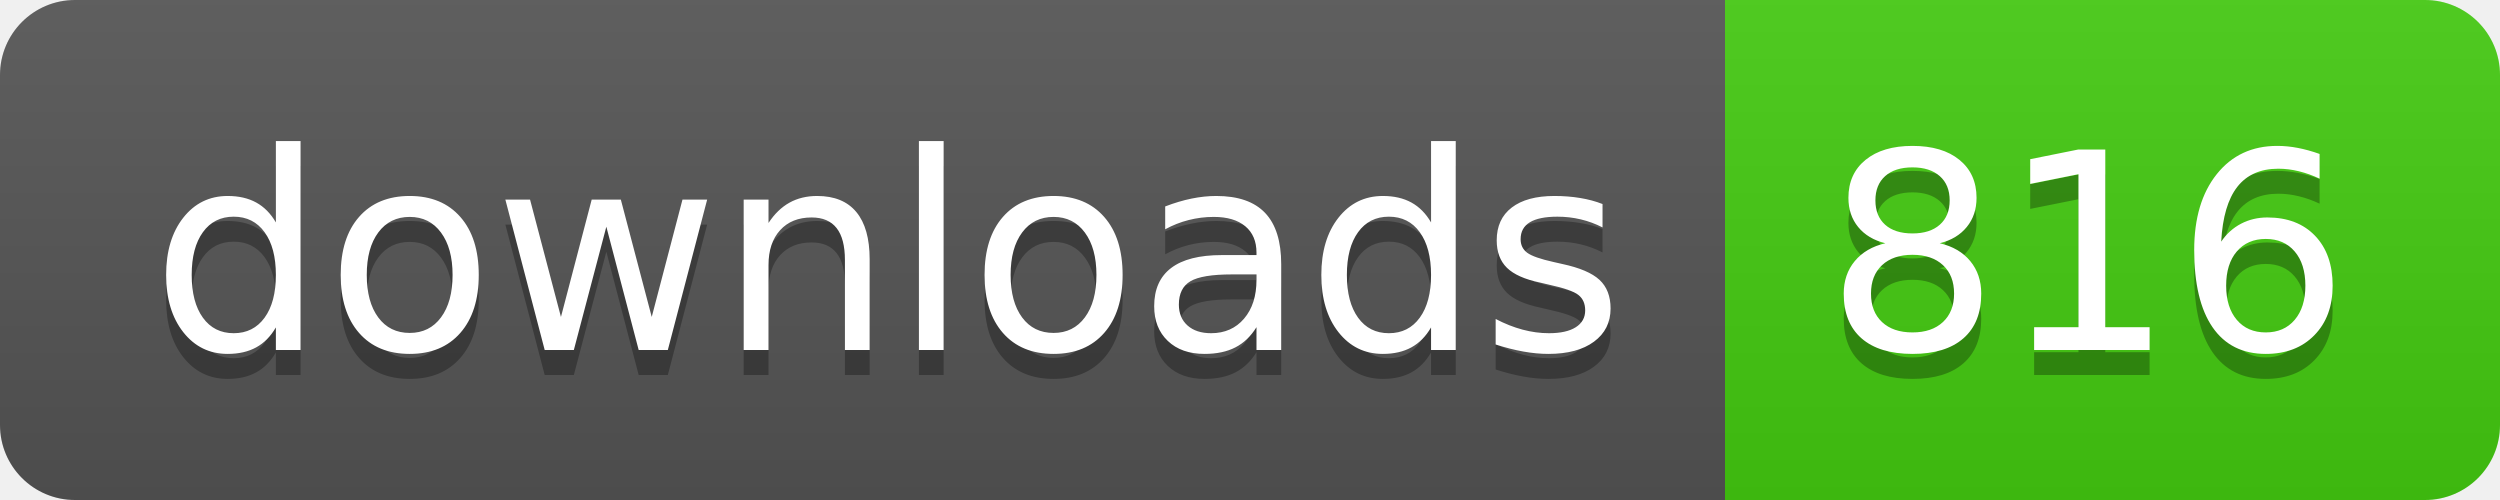
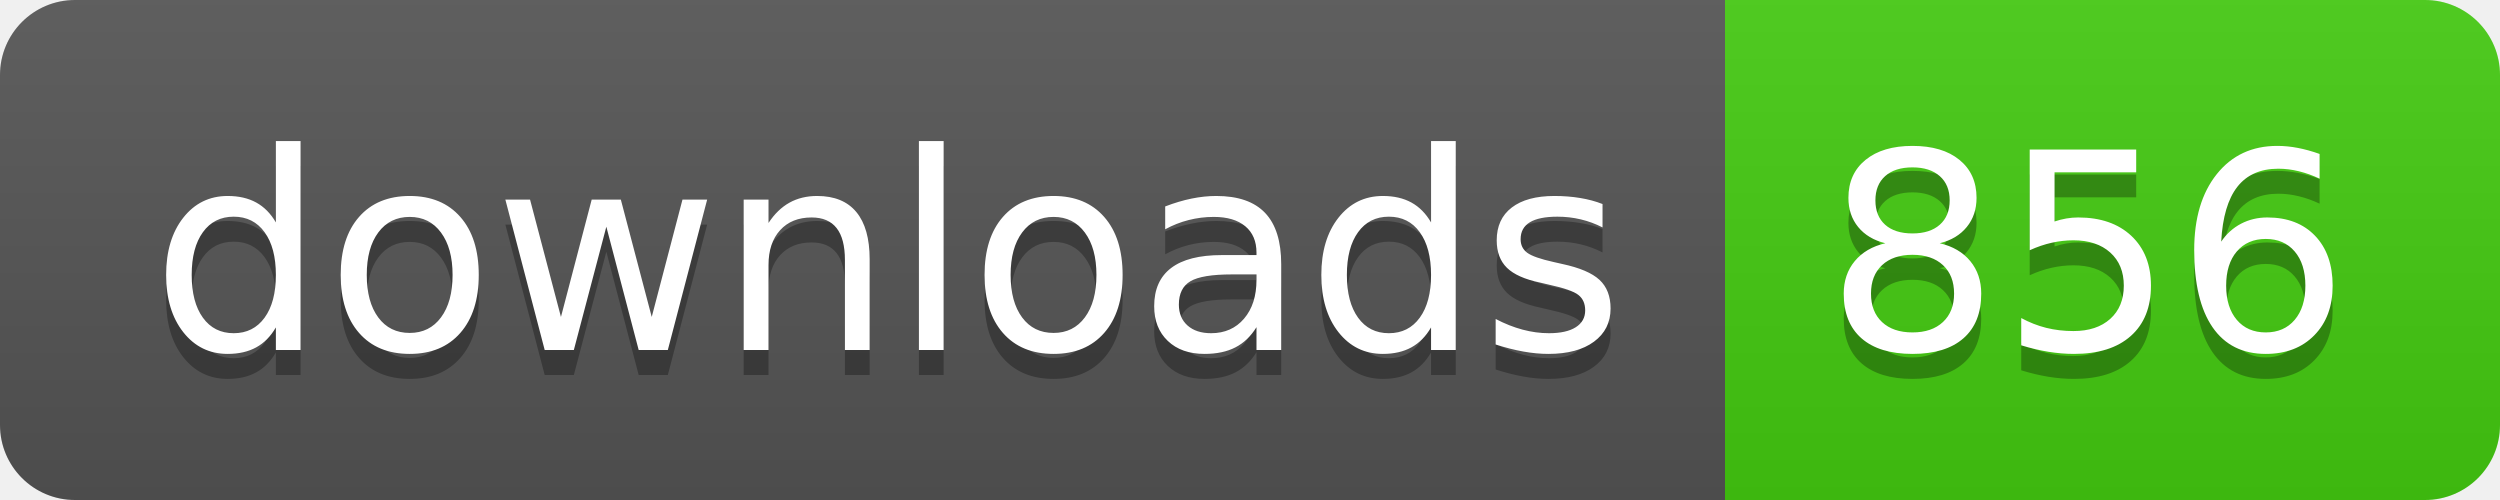
- <svg xmlns="http://www.w3.org/2000/svg" width="100" height="20" role="img" aria-label="downloads: 816">
+ <svg xmlns="http://www.w3.org/2000/svg" width="100" height="20" role="img" aria-label="downloads: 856">
  <linearGradient id="s" x2="0" y2="100%">
    <stop offset="0" stop-color="#bbb" stop-opacity=".1" />
    <stop offset="1" stop-opacity=".1" />
  </linearGradient>
  <clipPath id="r">
    <rect width="100" height="20" rx="3" fill="#fff" />
  </clipPath>
  <g clip-path="url(#r)">
    <rect width="69" height="20" fill="#555" />
    <rect x="69" width="31" height="20" fill="#4c1" />
    <rect width="100" height="20" fill="url(#s)" />
  </g>
  <g fill="#fff" text-anchor="middle" font-family="Verdana,Geneva,DejaVu Sans,sans-serif" text-rendering="geometricPrecision" font-size="110">
    <text aria-hidden="true" x="355" y="150" fill="#010101" fill-opacity=".3" transform="scale(.1)" textLength="590">downloads</text>
    <text x="355" y="140" transform="scale(.1)" fill="#fff" textLength="590">downloads</text>
-     <text aria-hidden="true" x="835" y="150" fill="#010101" fill-opacity=".3" transform="scale(.1)" textLength="210">816</text>
-     <text x="835" y="140" transform="scale(.1)" fill="#fff" textLength="210">816</text>
+     <text aria-hidden="true" x="835" y="150" fill="#010101" fill-opacity=".3" transform="scale(.1)" textLength="210">856</text>
+     <text x="835" y="140" transform="scale(.1)" fill="#fff" textLength="210">856</text>
  </g>
</svg>
